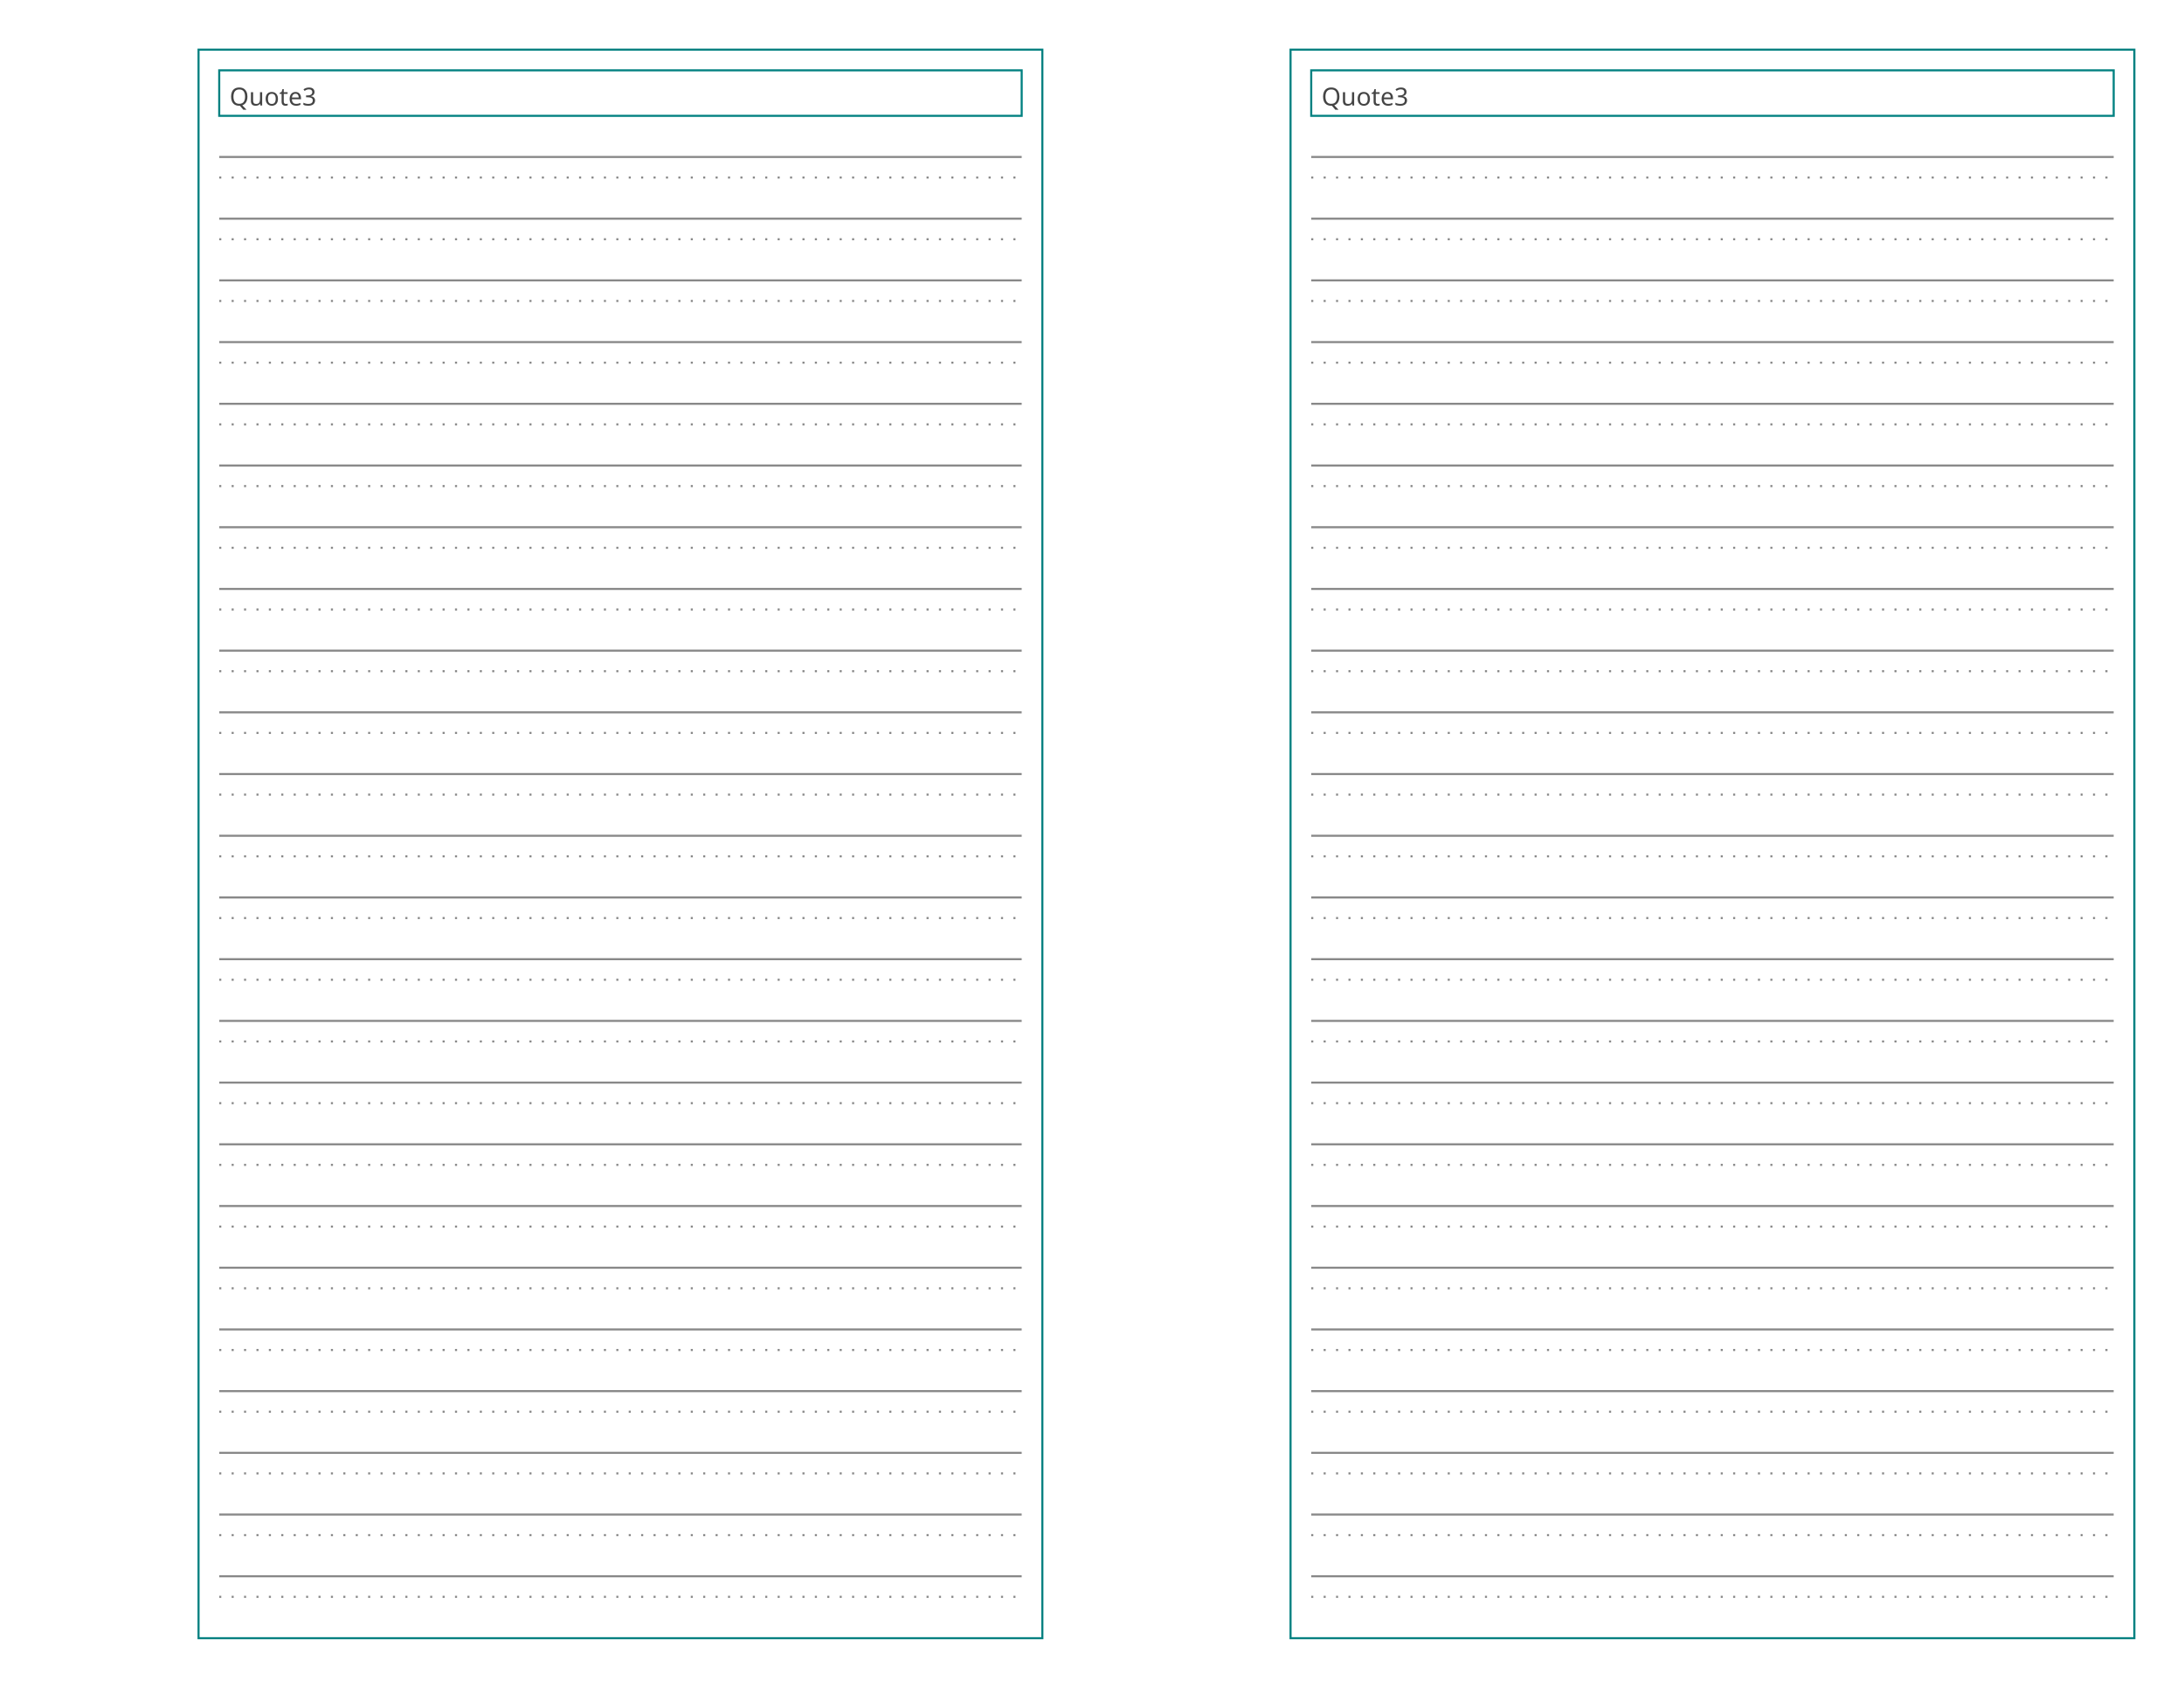
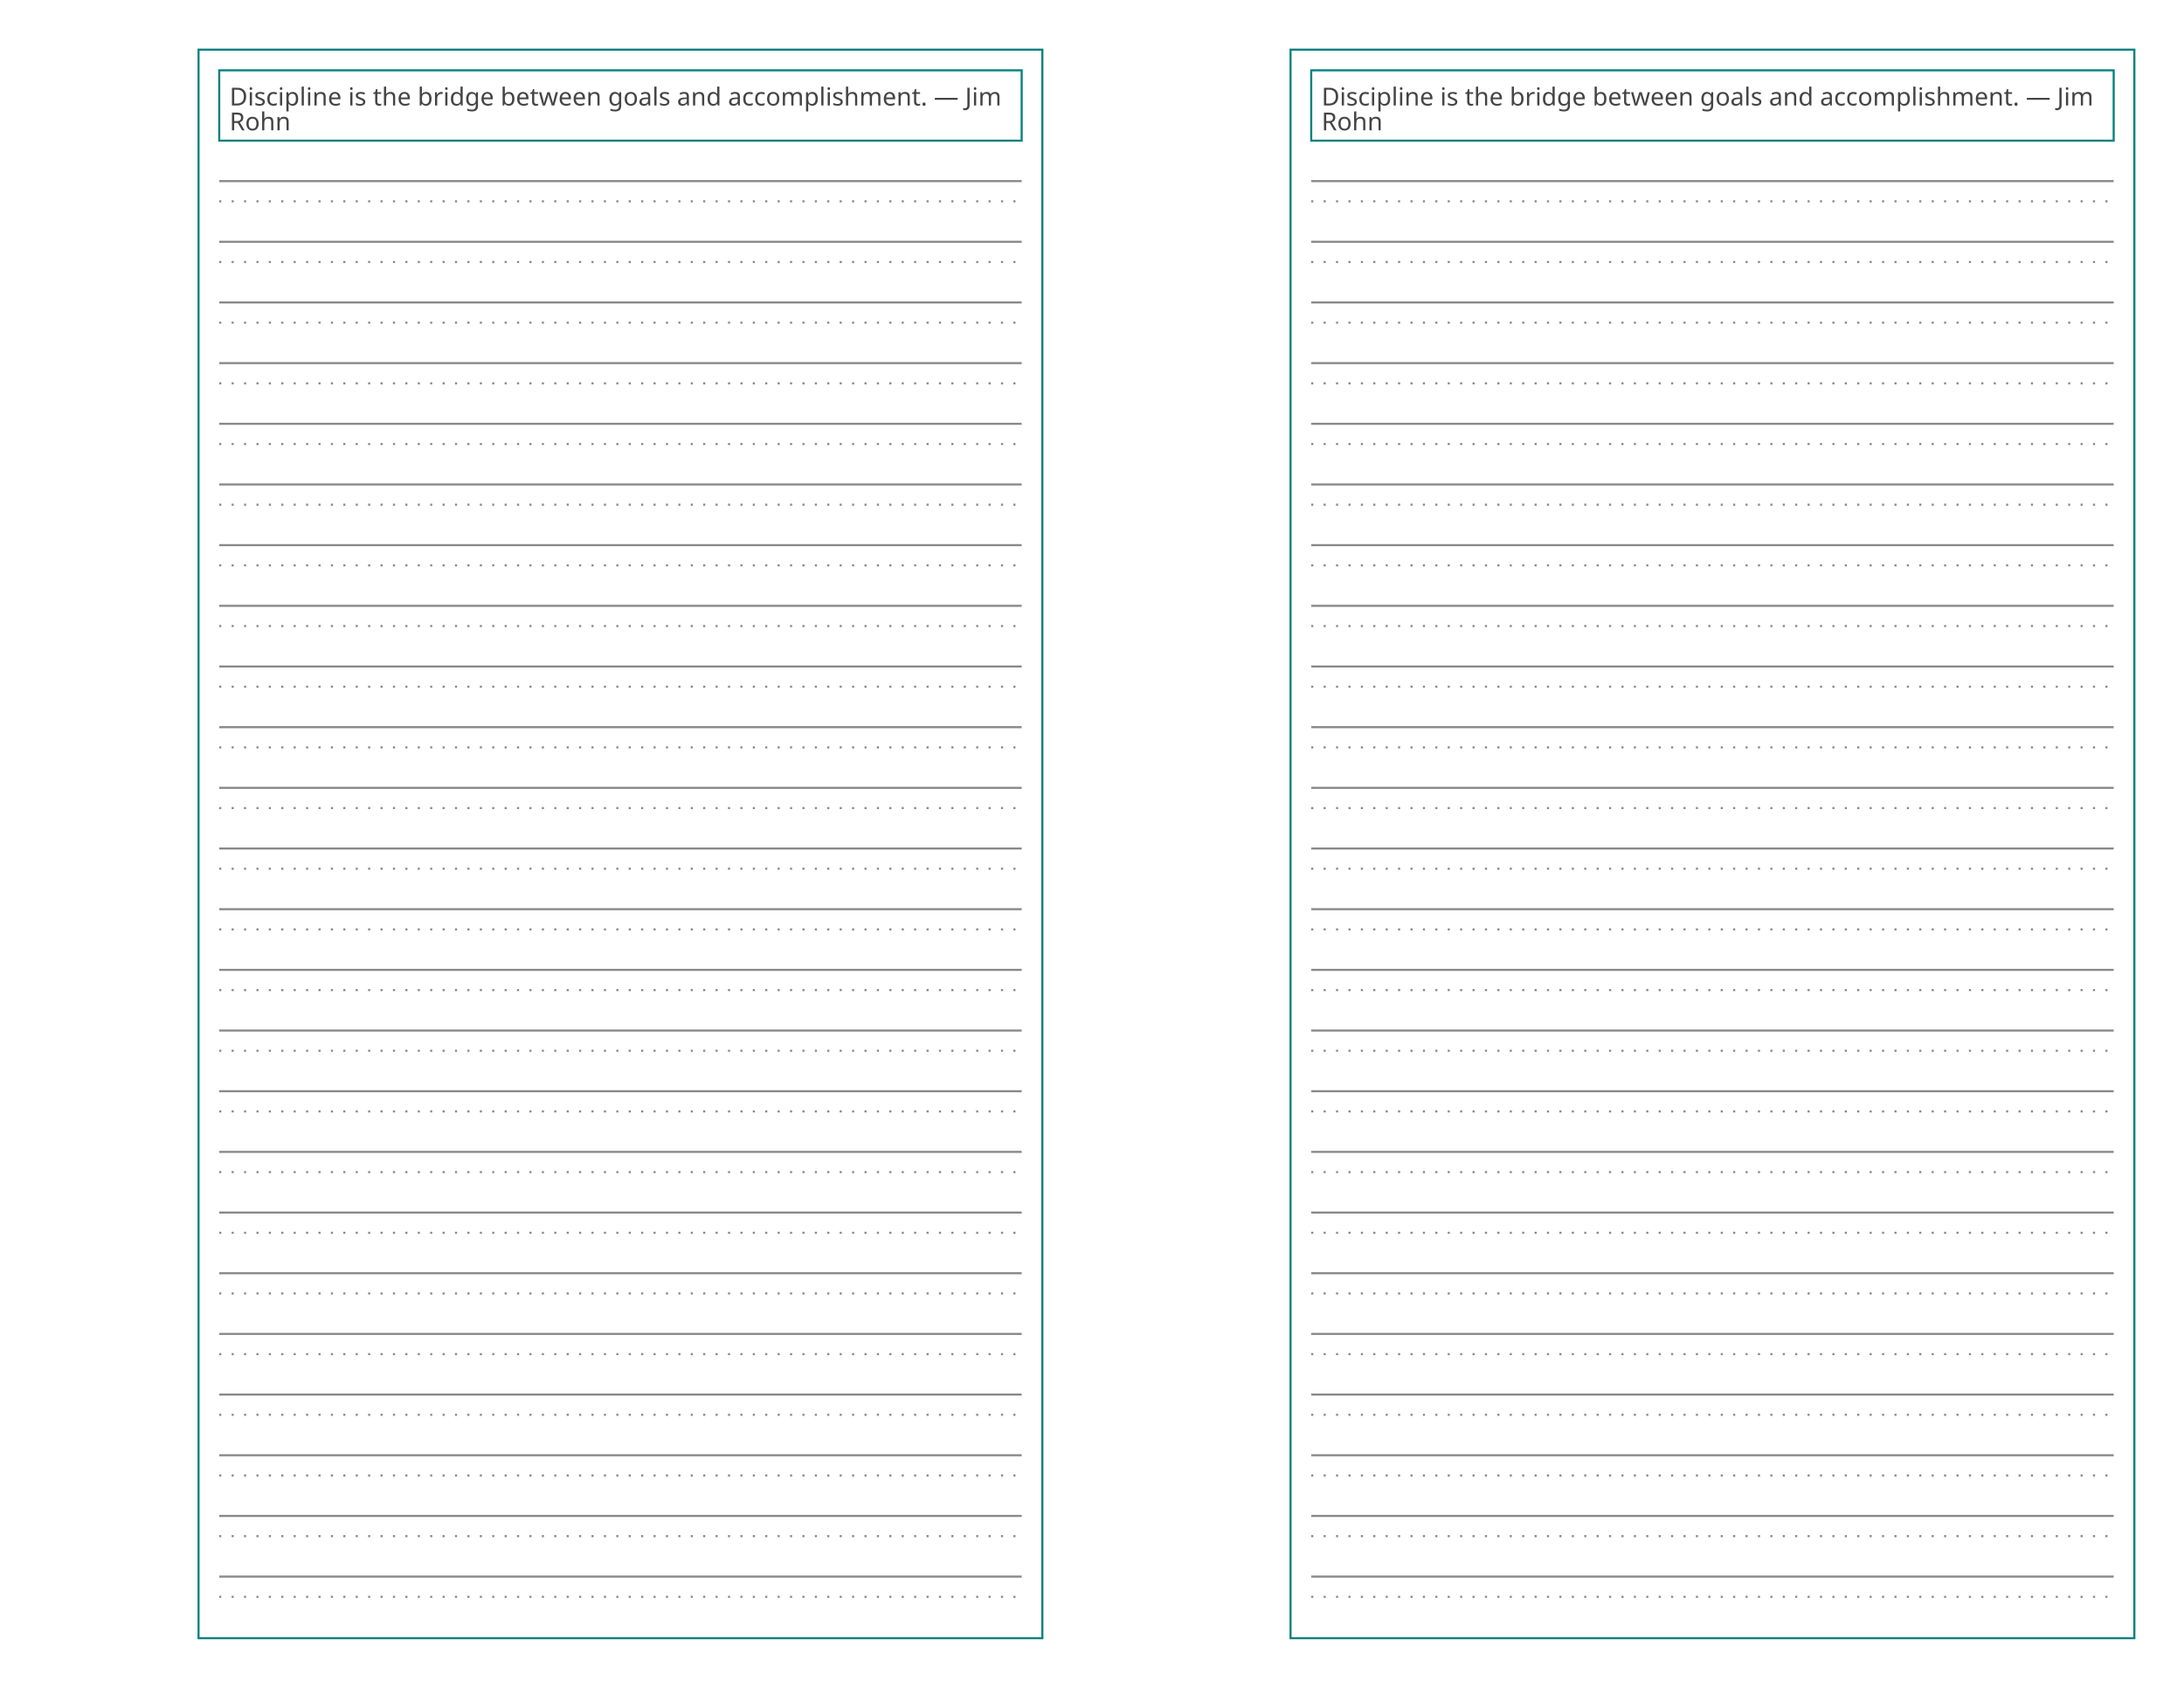
<svg xmlns="http://www.w3.org/2000/svg" baseProfile="tiny" height="8.5in" version="1.2" width="11in">
  <defs />
  <g transform="translate(96, 24.0)">
    <rect fill="none" height="768.0" stroke="#008080" width="408.0" x="0" y="0" />
    <g transform="translate(10, 10)">
-       <rect fill="none" height="22" stroke="#008080" stroke-width="1" width="388.0" x="0" y="0" />
-       <text alignment-baseline="text-after-edge" fill="#444444" font-family="Trebuchet MS" font-size="12" text-anchor="start" transform="translate(5,17)">Quote3</text>
+       <rect fill="none" height="34" stroke="#008080" stroke-width="1" width="388.0" x="0" y="0" />
+       <text alignment-baseline="text-after-edge" fill="#444444" font-family="Trebuchet MS" font-size="12" text-anchor="start" transform="translate(5,17)">Discipline is the bridge between goals and accomplishment. — Jim</text>
+       <text alignment-baseline="text-after-edge" fill="#444444" font-family="Trebuchet MS" font-size="12" text-anchor="start" transform="translate(5,29)">Rohn</text>
    </g>
-     <g transform="translate(10, 32)">
+     <g transform="translate(10, 44)">
      <g transform="translate(0,0)">
        <g>
-           <line stroke="#888888" stroke-dasharray="1,5" stroke-width="1" transform="translate(0,29.83333)" x1="0" x2="388.0" y1="0" y2="0" />
-           <line stroke="#888888" stroke-dasharray="1,5" stroke-width="1" transform="translate(0,59.66667)" x1="0" x2="388.0" y1="0" y2="0" />
-           <line stroke="#888888" stroke-dasharray="1,5" stroke-width="1" transform="translate(0,89.5)" x1="0" x2="388.0" y1="0" y2="0" />
-           <line stroke="#888888" stroke-dasharray="1,5" stroke-width="1" transform="translate(0,119.3333)" x1="0" x2="388.0" y1="0" y2="0" />
-           <line stroke="#888888" stroke-dasharray="1,5" stroke-width="1" transform="translate(0,149.1667)" x1="0" x2="388.0" y1="0" y2="0" />
-           <line stroke="#888888" stroke-dasharray="1,5" stroke-width="1" transform="translate(0,179.0)" x1="0" x2="388.0" y1="0" y2="0" />
-           <line stroke="#888888" stroke-dasharray="1,5" stroke-width="1" transform="translate(0,208.8333)" x1="0" x2="388.0" y1="0" y2="0" />
-           <line stroke="#888888" stroke-dasharray="1,5" stroke-width="1" transform="translate(0,238.6667)" x1="0" x2="388.0" y1="0" y2="0" />
-           <line stroke="#888888" stroke-dasharray="1,5" stroke-width="1" transform="translate(0,268.5)" x1="0" x2="388.0" y1="0" y2="0" />
-           <line stroke="#888888" stroke-dasharray="1,5" stroke-width="1" transform="translate(0,298.3333)" x1="0" x2="388.0" y1="0" y2="0" />
-           <line stroke="#888888" stroke-dasharray="1,5" stroke-width="1" transform="translate(0,328.1667)" x1="0" x2="388.0" y1="0" y2="0" />
-           <line stroke="#888888" stroke-dasharray="1,5" stroke-width="1" transform="translate(0,358)" x1="0" x2="388.0" y1="0" y2="0" />
-           <line stroke="#888888" stroke-dasharray="1,5" stroke-width="1" transform="translate(0,387.8333)" x1="0" x2="388.0" y1="0" y2="0" />
-           <line stroke="#888888" stroke-dasharray="1,5" stroke-width="1" transform="translate(0,417.6667)" x1="0" x2="388.0" y1="0" y2="0" />
-           <line stroke="#888888" stroke-dasharray="1,5" stroke-width="1" transform="translate(0,447.5)" x1="0" x2="388.0" y1="0" y2="0" />
-           <line stroke="#888888" stroke-dasharray="1,5" stroke-width="1" transform="translate(0,477.3333)" x1="0" x2="388.0" y1="0" y2="0" />
-           <line stroke="#888888" stroke-dasharray="1,5" stroke-width="1" transform="translate(0,507.1667)" x1="0" x2="388.0" y1="0" y2="0" />
-           <line stroke="#888888" stroke-dasharray="1,5" stroke-width="1" transform="translate(0,537)" x1="0" x2="388.0" y1="0" y2="0" />
-           <line stroke="#888888" stroke-dasharray="1,5" stroke-width="1" transform="translate(0,566.8333)" x1="0" x2="388.0" y1="0" y2="0" />
-           <line stroke="#888888" stroke-dasharray="1,5" stroke-width="1" transform="translate(0,596.6667)" x1="0" x2="388.0" y1="0" y2="0" />
-           <line stroke="#888888" stroke-dasharray="1,5" stroke-width="1" transform="translate(0,626.5)" x1="0" x2="388.0" y1="0" y2="0" />
-           <line stroke="#888888" stroke-dasharray="1,5" stroke-width="1" transform="translate(0,656.3333)" x1="0" x2="388.0" y1="0" y2="0" />
-           <line stroke="#888888" stroke-dasharray="1,5" stroke-width="1" transform="translate(0,686.1667)" x1="0" x2="388.0" y1="0" y2="0" />
-           <line stroke="#888888" stroke-dasharray="1,5" stroke-width="1" transform="translate(0,716)" x1="0" x2="388.0" y1="0" y2="0" />
+           <line stroke="#888888" stroke-dasharray="1,5" stroke-width="1" transform="translate(0,29.33333)" x1="0" x2="388.0" y1="0" y2="0" />
+           <line stroke="#888888" stroke-dasharray="1,5" stroke-width="1" transform="translate(0,58.66667)" x1="0" x2="388.0" y1="0" y2="0" />
+           <line stroke="#888888" stroke-dasharray="1,5" stroke-width="1" transform="translate(0,88.0)" x1="0" x2="388.0" y1="0" y2="0" />
+           <line stroke="#888888" stroke-dasharray="1,5" stroke-width="1" transform="translate(0,117.3333)" x1="0" x2="388.0" y1="0" y2="0" />
+           <line stroke="#888888" stroke-dasharray="1,5" stroke-width="1" transform="translate(0,146.6667)" x1="0" x2="388.0" y1="0" y2="0" />
+           <line stroke="#888888" stroke-dasharray="1,5" stroke-width="1" transform="translate(0,176.0)" x1="0" x2="388.0" y1="0" y2="0" />
+           <line stroke="#888888" stroke-dasharray="1,5" stroke-width="1" transform="translate(0,205.3333)" x1="0" x2="388.0" y1="0" y2="0" />
+           <line stroke="#888888" stroke-dasharray="1,5" stroke-width="1" transform="translate(0,234.6667)" x1="0" x2="388.0" y1="0" y2="0" />
+           <line stroke="#888888" stroke-dasharray="1,5" stroke-width="1" transform="translate(0,264.0)" x1="0" x2="388.0" y1="0" y2="0" />
+           <line stroke="#888888" stroke-dasharray="1,5" stroke-width="1" transform="translate(0,293.3333)" x1="0" x2="388.0" y1="0" y2="0" />
+           <line stroke="#888888" stroke-dasharray="1,5" stroke-width="1" transform="translate(0,322.6667)" x1="0" x2="388.0" y1="0" y2="0" />
+           <line stroke="#888888" stroke-dasharray="1,5" stroke-width="1" transform="translate(0,352)" x1="0" x2="388.0" y1="0" y2="0" />
+           <line stroke="#888888" stroke-dasharray="1,5" stroke-width="1" transform="translate(0,381.3333)" x1="0" x2="388.0" y1="0" y2="0" />
+           <line stroke="#888888" stroke-dasharray="1,5" stroke-width="1" transform="translate(0,410.6667)" x1="0" x2="388.0" y1="0" y2="0" />
+           <line stroke="#888888" stroke-dasharray="1,5" stroke-width="1" transform="translate(0,440)" x1="0" x2="388.0" y1="0" y2="0" />
+           <line stroke="#888888" stroke-dasharray="1,5" stroke-width="1" transform="translate(0,469.3333)" x1="0" x2="388.0" y1="0" y2="0" />
+           <line stroke="#888888" stroke-dasharray="1,5" stroke-width="1" transform="translate(0,498.6667)" x1="0" x2="388.0" y1="0" y2="0" />
+           <line stroke="#888888" stroke-dasharray="1,5" stroke-width="1" transform="translate(0,528)" x1="0" x2="388.0" y1="0" y2="0" />
+           <line stroke="#888888" stroke-dasharray="1,5" stroke-width="1" transform="translate(0,557.3333)" x1="0" x2="388.0" y1="0" y2="0" />
+           <line stroke="#888888" stroke-dasharray="1,5" stroke-width="1" transform="translate(0,586.6667)" x1="0" x2="388.0" y1="0" y2="0" />
+           <line stroke="#888888" stroke-dasharray="1,5" stroke-width="1" transform="translate(0,616.0)" x1="0" x2="388.0" y1="0" y2="0" />
+           <line stroke="#888888" stroke-dasharray="1,5" stroke-width="1" transform="translate(0,645.3333)" x1="0" x2="388.0" y1="0" y2="0" />
+           <line stroke="#888888" stroke-dasharray="1,5" stroke-width="1" transform="translate(0,674.6667)" x1="0" x2="388.0" y1="0" y2="0" />
+           <line stroke="#888888" stroke-dasharray="1,5" stroke-width="1" transform="translate(0,704)" x1="0" x2="388.0" y1="0" y2="0" />
        </g>
        <g>
-           <line stroke="#888888" stroke-dasharray="1,0" stroke-width="1" transform="translate(0,19.88889)" x1="0" x2="388.0" y1="0" y2="0" />
-           <line stroke="#888888" stroke-dasharray="1,0" stroke-width="1" transform="translate(0,49.72222)" x1="0" x2="388.0" y1="0" y2="0" />
-           <line stroke="#888888" stroke-dasharray="1,0" stroke-width="1" transform="translate(0,79.55556)" x1="0" x2="388.0" y1="0" y2="0" />
-           <line stroke="#888888" stroke-dasharray="1,0" stroke-width="1" transform="translate(0,109.3889)" x1="0" x2="388.0" y1="0" y2="0" />
-           <line stroke="#888888" stroke-dasharray="1,0" stroke-width="1" transform="translate(0,139.2222)" x1="0" x2="388.0" y1="0" y2="0" />
-           <line stroke="#888888" stroke-dasharray="1,0" stroke-width="1" transform="translate(0,169.0556)" x1="0" x2="388.0" y1="0" y2="0" />
-           <line stroke="#888888" stroke-dasharray="1,0" stroke-width="1" transform="translate(0,198.8889)" x1="0" x2="388.0" y1="0" y2="0" />
-           <line stroke="#888888" stroke-dasharray="1,0" stroke-width="1" transform="translate(0,228.7222)" x1="0" x2="388.0" y1="0" y2="0" />
-           <line stroke="#888888" stroke-dasharray="1,0" stroke-width="1" transform="translate(0,258.5556)" x1="0" x2="388.0" y1="0" y2="0" />
-           <line stroke="#888888" stroke-dasharray="1,0" stroke-width="1" transform="translate(0,288.3889)" x1="0" x2="388.0" y1="0" y2="0" />
-           <line stroke="#888888" stroke-dasharray="1,0" stroke-width="1" transform="translate(0,318.2222)" x1="0" x2="388.0" y1="0" y2="0" />
-           <line stroke="#888888" stroke-dasharray="1,0" stroke-width="1" transform="translate(0,348.0556)" x1="0" x2="388.0" y1="0" y2="0" />
-           <line stroke="#888888" stroke-dasharray="1,0" stroke-width="1" transform="translate(0,377.8889)" x1="0" x2="388.0" y1="0" y2="0" />
-           <line stroke="#888888" stroke-dasharray="1,0" stroke-width="1" transform="translate(0,407.7222)" x1="0" x2="388.0" y1="0" y2="0" />
-           <line stroke="#888888" stroke-dasharray="1,0" stroke-width="1" transform="translate(0,437.5556)" x1="0" x2="388.0" y1="0" y2="0" />
-           <line stroke="#888888" stroke-dasharray="1,0" stroke-width="1" transform="translate(0,467.3889)" x1="0" x2="388.0" y1="0" y2="0" />
-           <line stroke="#888888" stroke-dasharray="1,0" stroke-width="1" transform="translate(0,497.2222)" x1="0" x2="388.0" y1="0" y2="0" />
-           <line stroke="#888888" stroke-dasharray="1,0" stroke-width="1" transform="translate(0,527.0556)" x1="0" x2="388.0" y1="0" y2="0" />
-           <line stroke="#888888" stroke-dasharray="1,0" stroke-width="1" transform="translate(0,556.8889)" x1="0" x2="388.0" y1="0" y2="0" />
-           <line stroke="#888888" stroke-dasharray="1,0" stroke-width="1" transform="translate(0,586.7222)" x1="0" x2="388.0" y1="0" y2="0" />
-           <line stroke="#888888" stroke-dasharray="1,0" stroke-width="1" transform="translate(0,616.5556)" x1="0" x2="388.0" y1="0" y2="0" />
-           <line stroke="#888888" stroke-dasharray="1,0" stroke-width="1" transform="translate(0,646.3889)" x1="0" x2="388.0" y1="0" y2="0" />
-           <line stroke="#888888" stroke-dasharray="1,0" stroke-width="1" transform="translate(0,676.2222)" x1="0" x2="388.0" y1="0" y2="0" />
-           <line stroke="#888888" stroke-dasharray="1,0" stroke-width="1" transform="translate(0,706.0556)" x1="0" x2="388.0" y1="0" y2="0" />
+           <line stroke="#888888" stroke-dasharray="1,0" stroke-width="1" transform="translate(0,19.55556)" x1="0" x2="388.0" y1="0" y2="0" />
+           <line stroke="#888888" stroke-dasharray="1,0" stroke-width="1" transform="translate(0,48.88889)" x1="0" x2="388.0" y1="0" y2="0" />
+           <line stroke="#888888" stroke-dasharray="1,0" stroke-width="1" transform="translate(0,78.22222)" x1="0" x2="388.0" y1="0" y2="0" />
+           <line stroke="#888888" stroke-dasharray="1,0" stroke-width="1" transform="translate(0,107.5556)" x1="0" x2="388.0" y1="0" y2="0" />
+           <line stroke="#888888" stroke-dasharray="1,0" stroke-width="1" transform="translate(0,136.8889)" x1="0" x2="388.0" y1="0" y2="0" />
+           <line stroke="#888888" stroke-dasharray="1,0" stroke-width="1" transform="translate(0,166.2222)" x1="0" x2="388.0" y1="0" y2="0" />
+           <line stroke="#888888" stroke-dasharray="1,0" stroke-width="1" transform="translate(0,195.5556)" x1="0" x2="388.0" y1="0" y2="0" />
+           <line stroke="#888888" stroke-dasharray="1,0" stroke-width="1" transform="translate(0,224.8889)" x1="0" x2="388.0" y1="0" y2="0" />
+           <line stroke="#888888" stroke-dasharray="1,0" stroke-width="1" transform="translate(0,254.2222)" x1="0" x2="388.0" y1="0" y2="0" />
+           <line stroke="#888888" stroke-dasharray="1,0" stroke-width="1" transform="translate(0,283.5556)" x1="0" x2="388.0" y1="0" y2="0" />
+           <line stroke="#888888" stroke-dasharray="1,0" stroke-width="1" transform="translate(0,312.8889)" x1="0" x2="388.0" y1="0" y2="0" />
+           <line stroke="#888888" stroke-dasharray="1,0" stroke-width="1" transform="translate(0,342.2222)" x1="0" x2="388.0" y1="0" y2="0" />
+           <line stroke="#888888" stroke-dasharray="1,0" stroke-width="1" transform="translate(0,371.5556)" x1="0" x2="388.0" y1="0" y2="0" />
+           <line stroke="#888888" stroke-dasharray="1,0" stroke-width="1" transform="translate(0,400.8889)" x1="0" x2="388.0" y1="0" y2="0" />
+           <line stroke="#888888" stroke-dasharray="1,0" stroke-width="1" transform="translate(0,430.2222)" x1="0" x2="388.0" y1="0" y2="0" />
+           <line stroke="#888888" stroke-dasharray="1,0" stroke-width="1" transform="translate(0,459.5556)" x1="0" x2="388.0" y1="0" y2="0" />
+           <line stroke="#888888" stroke-dasharray="1,0" stroke-width="1" transform="translate(0,488.8889)" x1="0" x2="388.0" y1="0" y2="0" />
+           <line stroke="#888888" stroke-dasharray="1,0" stroke-width="1" transform="translate(0,518.2222)" x1="0" x2="388.0" y1="0" y2="0" />
+           <line stroke="#888888" stroke-dasharray="1,0" stroke-width="1" transform="translate(0,547.5556)" x1="0" x2="388.0" y1="0" y2="0" />
+           <line stroke="#888888" stroke-dasharray="1,0" stroke-width="1" transform="translate(0,576.8889)" x1="0" x2="388.0" y1="0" y2="0" />
+           <line stroke="#888888" stroke-dasharray="1,0" stroke-width="1" transform="translate(0,606.2222)" x1="0" x2="388.0" y1="0" y2="0" />
+           <line stroke="#888888" stroke-dasharray="1,0" stroke-width="1" transform="translate(0,635.5556)" x1="0" x2="388.0" y1="0" y2="0" />
+           <line stroke="#888888" stroke-dasharray="1,0" stroke-width="1" transform="translate(0,664.8889)" x1="0" x2="388.0" y1="0" y2="0" />
+           <line stroke="#888888" stroke-dasharray="1,0" stroke-width="1" transform="translate(0,694.2222)" x1="0" x2="388.0" y1="0" y2="0" />
        </g>
      </g>
    </g>
  </g>
  <g transform="translate(624.0, 24.0)">
    <rect fill="none" height="768.0" stroke="#008080" width="408.0" x="0" y="0" />
    <g transform="translate(10, 10)">
-       <rect fill="none" height="22" stroke="#008080" stroke-width="1" width="388.0" x="0" y="0" />
-       <text alignment-baseline="text-after-edge" fill="#444444" font-family="Trebuchet MS" font-size="12" text-anchor="start" transform="translate(5,17)">Quote3</text>
+       <rect fill="none" height="34" stroke="#008080" stroke-width="1" width="388.0" x="0" y="0" />
+       <text alignment-baseline="text-after-edge" fill="#444444" font-family="Trebuchet MS" font-size="12" text-anchor="start" transform="translate(5,17)">Discipline is the bridge between goals and accomplishment. — Jim</text>
+       <text alignment-baseline="text-after-edge" fill="#444444" font-family="Trebuchet MS" font-size="12" text-anchor="start" transform="translate(5,29)">Rohn</text>
    </g>
-     <g transform="translate(10, 32)">
+     <g transform="translate(10, 44)">
      <g transform="translate(0,0)">
        <g>
-           <line stroke="#888888" stroke-dasharray="1,5" stroke-width="1" transform="translate(0,29.83333)" x1="0" x2="388.0" y1="0" y2="0" />
-           <line stroke="#888888" stroke-dasharray="1,5" stroke-width="1" transform="translate(0,59.66667)" x1="0" x2="388.0" y1="0" y2="0" />
-           <line stroke="#888888" stroke-dasharray="1,5" stroke-width="1" transform="translate(0,89.5)" x1="0" x2="388.0" y1="0" y2="0" />
-           <line stroke="#888888" stroke-dasharray="1,5" stroke-width="1" transform="translate(0,119.3333)" x1="0" x2="388.0" y1="0" y2="0" />
-           <line stroke="#888888" stroke-dasharray="1,5" stroke-width="1" transform="translate(0,149.1667)" x1="0" x2="388.0" y1="0" y2="0" />
-           <line stroke="#888888" stroke-dasharray="1,5" stroke-width="1" transform="translate(0,179.0)" x1="0" x2="388.0" y1="0" y2="0" />
-           <line stroke="#888888" stroke-dasharray="1,5" stroke-width="1" transform="translate(0,208.8333)" x1="0" x2="388.0" y1="0" y2="0" />
-           <line stroke="#888888" stroke-dasharray="1,5" stroke-width="1" transform="translate(0,238.6667)" x1="0" x2="388.0" y1="0" y2="0" />
-           <line stroke="#888888" stroke-dasharray="1,5" stroke-width="1" transform="translate(0,268.5)" x1="0" x2="388.0" y1="0" y2="0" />
-           <line stroke="#888888" stroke-dasharray="1,5" stroke-width="1" transform="translate(0,298.3333)" x1="0" x2="388.0" y1="0" y2="0" />
-           <line stroke="#888888" stroke-dasharray="1,5" stroke-width="1" transform="translate(0,328.1667)" x1="0" x2="388.0" y1="0" y2="0" />
-           <line stroke="#888888" stroke-dasharray="1,5" stroke-width="1" transform="translate(0,358)" x1="0" x2="388.0" y1="0" y2="0" />
-           <line stroke="#888888" stroke-dasharray="1,5" stroke-width="1" transform="translate(0,387.8333)" x1="0" x2="388.0" y1="0" y2="0" />
-           <line stroke="#888888" stroke-dasharray="1,5" stroke-width="1" transform="translate(0,417.6667)" x1="0" x2="388.0" y1="0" y2="0" />
-           <line stroke="#888888" stroke-dasharray="1,5" stroke-width="1" transform="translate(0,447.5)" x1="0" x2="388.0" y1="0" y2="0" />
-           <line stroke="#888888" stroke-dasharray="1,5" stroke-width="1" transform="translate(0,477.3333)" x1="0" x2="388.0" y1="0" y2="0" />
-           <line stroke="#888888" stroke-dasharray="1,5" stroke-width="1" transform="translate(0,507.1667)" x1="0" x2="388.0" y1="0" y2="0" />
-           <line stroke="#888888" stroke-dasharray="1,5" stroke-width="1" transform="translate(0,537)" x1="0" x2="388.0" y1="0" y2="0" />
-           <line stroke="#888888" stroke-dasharray="1,5" stroke-width="1" transform="translate(0,566.8333)" x1="0" x2="388.0" y1="0" y2="0" />
-           <line stroke="#888888" stroke-dasharray="1,5" stroke-width="1" transform="translate(0,596.6667)" x1="0" x2="388.0" y1="0" y2="0" />
-           <line stroke="#888888" stroke-dasharray="1,5" stroke-width="1" transform="translate(0,626.5)" x1="0" x2="388.0" y1="0" y2="0" />
-           <line stroke="#888888" stroke-dasharray="1,5" stroke-width="1" transform="translate(0,656.3333)" x1="0" x2="388.0" y1="0" y2="0" />
-           <line stroke="#888888" stroke-dasharray="1,5" stroke-width="1" transform="translate(0,686.1667)" x1="0" x2="388.0" y1="0" y2="0" />
-           <line stroke="#888888" stroke-dasharray="1,5" stroke-width="1" transform="translate(0,716)" x1="0" x2="388.0" y1="0" y2="0" />
+           <line stroke="#888888" stroke-dasharray="1,5" stroke-width="1" transform="translate(0,29.33333)" x1="0" x2="388.0" y1="0" y2="0" />
+           <line stroke="#888888" stroke-dasharray="1,5" stroke-width="1" transform="translate(0,58.66667)" x1="0" x2="388.0" y1="0" y2="0" />
+           <line stroke="#888888" stroke-dasharray="1,5" stroke-width="1" transform="translate(0,88.0)" x1="0" x2="388.0" y1="0" y2="0" />
+           <line stroke="#888888" stroke-dasharray="1,5" stroke-width="1" transform="translate(0,117.3333)" x1="0" x2="388.0" y1="0" y2="0" />
+           <line stroke="#888888" stroke-dasharray="1,5" stroke-width="1" transform="translate(0,146.6667)" x1="0" x2="388.0" y1="0" y2="0" />
+           <line stroke="#888888" stroke-dasharray="1,5" stroke-width="1" transform="translate(0,176.0)" x1="0" x2="388.0" y1="0" y2="0" />
+           <line stroke="#888888" stroke-dasharray="1,5" stroke-width="1" transform="translate(0,205.3333)" x1="0" x2="388.0" y1="0" y2="0" />
+           <line stroke="#888888" stroke-dasharray="1,5" stroke-width="1" transform="translate(0,234.6667)" x1="0" x2="388.0" y1="0" y2="0" />
+           <line stroke="#888888" stroke-dasharray="1,5" stroke-width="1" transform="translate(0,264.0)" x1="0" x2="388.0" y1="0" y2="0" />
+           <line stroke="#888888" stroke-dasharray="1,5" stroke-width="1" transform="translate(0,293.3333)" x1="0" x2="388.0" y1="0" y2="0" />
+           <line stroke="#888888" stroke-dasharray="1,5" stroke-width="1" transform="translate(0,322.6667)" x1="0" x2="388.0" y1="0" y2="0" />
+           <line stroke="#888888" stroke-dasharray="1,5" stroke-width="1" transform="translate(0,352)" x1="0" x2="388.0" y1="0" y2="0" />
+           <line stroke="#888888" stroke-dasharray="1,5" stroke-width="1" transform="translate(0,381.3333)" x1="0" x2="388.0" y1="0" y2="0" />
+           <line stroke="#888888" stroke-dasharray="1,5" stroke-width="1" transform="translate(0,410.6667)" x1="0" x2="388.0" y1="0" y2="0" />
+           <line stroke="#888888" stroke-dasharray="1,5" stroke-width="1" transform="translate(0,440)" x1="0" x2="388.0" y1="0" y2="0" />
+           <line stroke="#888888" stroke-dasharray="1,5" stroke-width="1" transform="translate(0,469.3333)" x1="0" x2="388.0" y1="0" y2="0" />
+           <line stroke="#888888" stroke-dasharray="1,5" stroke-width="1" transform="translate(0,498.6667)" x1="0" x2="388.0" y1="0" y2="0" />
+           <line stroke="#888888" stroke-dasharray="1,5" stroke-width="1" transform="translate(0,528)" x1="0" x2="388.0" y1="0" y2="0" />
+           <line stroke="#888888" stroke-dasharray="1,5" stroke-width="1" transform="translate(0,557.3333)" x1="0" x2="388.0" y1="0" y2="0" />
+           <line stroke="#888888" stroke-dasharray="1,5" stroke-width="1" transform="translate(0,586.6667)" x1="0" x2="388.0" y1="0" y2="0" />
+           <line stroke="#888888" stroke-dasharray="1,5" stroke-width="1" transform="translate(0,616.0)" x1="0" x2="388.0" y1="0" y2="0" />
+           <line stroke="#888888" stroke-dasharray="1,5" stroke-width="1" transform="translate(0,645.3333)" x1="0" x2="388.0" y1="0" y2="0" />
+           <line stroke="#888888" stroke-dasharray="1,5" stroke-width="1" transform="translate(0,674.6667)" x1="0" x2="388.0" y1="0" y2="0" />
+           <line stroke="#888888" stroke-dasharray="1,5" stroke-width="1" transform="translate(0,704)" x1="0" x2="388.0" y1="0" y2="0" />
        </g>
        <g>
-           <line stroke="#888888" stroke-dasharray="1,0" stroke-width="1" transform="translate(0,19.88889)" x1="0" x2="388.0" y1="0" y2="0" />
-           <line stroke="#888888" stroke-dasharray="1,0" stroke-width="1" transform="translate(0,49.72222)" x1="0" x2="388.0" y1="0" y2="0" />
-           <line stroke="#888888" stroke-dasharray="1,0" stroke-width="1" transform="translate(0,79.55556)" x1="0" x2="388.0" y1="0" y2="0" />
-           <line stroke="#888888" stroke-dasharray="1,0" stroke-width="1" transform="translate(0,109.3889)" x1="0" x2="388.0" y1="0" y2="0" />
-           <line stroke="#888888" stroke-dasharray="1,0" stroke-width="1" transform="translate(0,139.2222)" x1="0" x2="388.0" y1="0" y2="0" />
-           <line stroke="#888888" stroke-dasharray="1,0" stroke-width="1" transform="translate(0,169.0556)" x1="0" x2="388.0" y1="0" y2="0" />
-           <line stroke="#888888" stroke-dasharray="1,0" stroke-width="1" transform="translate(0,198.8889)" x1="0" x2="388.0" y1="0" y2="0" />
-           <line stroke="#888888" stroke-dasharray="1,0" stroke-width="1" transform="translate(0,228.7222)" x1="0" x2="388.0" y1="0" y2="0" />
-           <line stroke="#888888" stroke-dasharray="1,0" stroke-width="1" transform="translate(0,258.5556)" x1="0" x2="388.0" y1="0" y2="0" />
-           <line stroke="#888888" stroke-dasharray="1,0" stroke-width="1" transform="translate(0,288.3889)" x1="0" x2="388.0" y1="0" y2="0" />
-           <line stroke="#888888" stroke-dasharray="1,0" stroke-width="1" transform="translate(0,318.2222)" x1="0" x2="388.0" y1="0" y2="0" />
-           <line stroke="#888888" stroke-dasharray="1,0" stroke-width="1" transform="translate(0,348.0556)" x1="0" x2="388.0" y1="0" y2="0" />
-           <line stroke="#888888" stroke-dasharray="1,0" stroke-width="1" transform="translate(0,377.8889)" x1="0" x2="388.0" y1="0" y2="0" />
-           <line stroke="#888888" stroke-dasharray="1,0" stroke-width="1" transform="translate(0,407.7222)" x1="0" x2="388.0" y1="0" y2="0" />
-           <line stroke="#888888" stroke-dasharray="1,0" stroke-width="1" transform="translate(0,437.5556)" x1="0" x2="388.0" y1="0" y2="0" />
-           <line stroke="#888888" stroke-dasharray="1,0" stroke-width="1" transform="translate(0,467.3889)" x1="0" x2="388.0" y1="0" y2="0" />
-           <line stroke="#888888" stroke-dasharray="1,0" stroke-width="1" transform="translate(0,497.2222)" x1="0" x2="388.0" y1="0" y2="0" />
-           <line stroke="#888888" stroke-dasharray="1,0" stroke-width="1" transform="translate(0,527.0556)" x1="0" x2="388.0" y1="0" y2="0" />
-           <line stroke="#888888" stroke-dasharray="1,0" stroke-width="1" transform="translate(0,556.8889)" x1="0" x2="388.0" y1="0" y2="0" />
-           <line stroke="#888888" stroke-dasharray="1,0" stroke-width="1" transform="translate(0,586.7222)" x1="0" x2="388.0" y1="0" y2="0" />
-           <line stroke="#888888" stroke-dasharray="1,0" stroke-width="1" transform="translate(0,616.5556)" x1="0" x2="388.0" y1="0" y2="0" />
-           <line stroke="#888888" stroke-dasharray="1,0" stroke-width="1" transform="translate(0,646.3889)" x1="0" x2="388.0" y1="0" y2="0" />
-           <line stroke="#888888" stroke-dasharray="1,0" stroke-width="1" transform="translate(0,676.2222)" x1="0" x2="388.0" y1="0" y2="0" />
-           <line stroke="#888888" stroke-dasharray="1,0" stroke-width="1" transform="translate(0,706.0556)" x1="0" x2="388.0" y1="0" y2="0" />
+           <line stroke="#888888" stroke-dasharray="1,0" stroke-width="1" transform="translate(0,19.55556)" x1="0" x2="388.0" y1="0" y2="0" />
+           <line stroke="#888888" stroke-dasharray="1,0" stroke-width="1" transform="translate(0,48.88889)" x1="0" x2="388.0" y1="0" y2="0" />
+           <line stroke="#888888" stroke-dasharray="1,0" stroke-width="1" transform="translate(0,78.22222)" x1="0" x2="388.0" y1="0" y2="0" />
+           <line stroke="#888888" stroke-dasharray="1,0" stroke-width="1" transform="translate(0,107.5556)" x1="0" x2="388.0" y1="0" y2="0" />
+           <line stroke="#888888" stroke-dasharray="1,0" stroke-width="1" transform="translate(0,136.8889)" x1="0" x2="388.0" y1="0" y2="0" />
+           <line stroke="#888888" stroke-dasharray="1,0" stroke-width="1" transform="translate(0,166.2222)" x1="0" x2="388.0" y1="0" y2="0" />
+           <line stroke="#888888" stroke-dasharray="1,0" stroke-width="1" transform="translate(0,195.5556)" x1="0" x2="388.0" y1="0" y2="0" />
+           <line stroke="#888888" stroke-dasharray="1,0" stroke-width="1" transform="translate(0,224.8889)" x1="0" x2="388.0" y1="0" y2="0" />
+           <line stroke="#888888" stroke-dasharray="1,0" stroke-width="1" transform="translate(0,254.2222)" x1="0" x2="388.0" y1="0" y2="0" />
+           <line stroke="#888888" stroke-dasharray="1,0" stroke-width="1" transform="translate(0,283.5556)" x1="0" x2="388.0" y1="0" y2="0" />
+           <line stroke="#888888" stroke-dasharray="1,0" stroke-width="1" transform="translate(0,312.8889)" x1="0" x2="388.0" y1="0" y2="0" />
+           <line stroke="#888888" stroke-dasharray="1,0" stroke-width="1" transform="translate(0,342.2222)" x1="0" x2="388.0" y1="0" y2="0" />
+           <line stroke="#888888" stroke-dasharray="1,0" stroke-width="1" transform="translate(0,371.5556)" x1="0" x2="388.0" y1="0" y2="0" />
+           <line stroke="#888888" stroke-dasharray="1,0" stroke-width="1" transform="translate(0,400.8889)" x1="0" x2="388.0" y1="0" y2="0" />
+           <line stroke="#888888" stroke-dasharray="1,0" stroke-width="1" transform="translate(0,430.2222)" x1="0" x2="388.0" y1="0" y2="0" />
+           <line stroke="#888888" stroke-dasharray="1,0" stroke-width="1" transform="translate(0,459.5556)" x1="0" x2="388.0" y1="0" y2="0" />
+           <line stroke="#888888" stroke-dasharray="1,0" stroke-width="1" transform="translate(0,488.8889)" x1="0" x2="388.0" y1="0" y2="0" />
+           <line stroke="#888888" stroke-dasharray="1,0" stroke-width="1" transform="translate(0,518.2222)" x1="0" x2="388.0" y1="0" y2="0" />
+           <line stroke="#888888" stroke-dasharray="1,0" stroke-width="1" transform="translate(0,547.5556)" x1="0" x2="388.0" y1="0" y2="0" />
+           <line stroke="#888888" stroke-dasharray="1,0" stroke-width="1" transform="translate(0,576.8889)" x1="0" x2="388.0" y1="0" y2="0" />
+           <line stroke="#888888" stroke-dasharray="1,0" stroke-width="1" transform="translate(0,606.2222)" x1="0" x2="388.0" y1="0" y2="0" />
+           <line stroke="#888888" stroke-dasharray="1,0" stroke-width="1" transform="translate(0,635.5556)" x1="0" x2="388.0" y1="0" y2="0" />
+           <line stroke="#888888" stroke-dasharray="1,0" stroke-width="1" transform="translate(0,664.8889)" x1="0" x2="388.0" y1="0" y2="0" />
+           <line stroke="#888888" stroke-dasharray="1,0" stroke-width="1" transform="translate(0,694.2222)" x1="0" x2="388.0" y1="0" y2="0" />
        </g>
      </g>
    </g>
  </g>
</svg>
